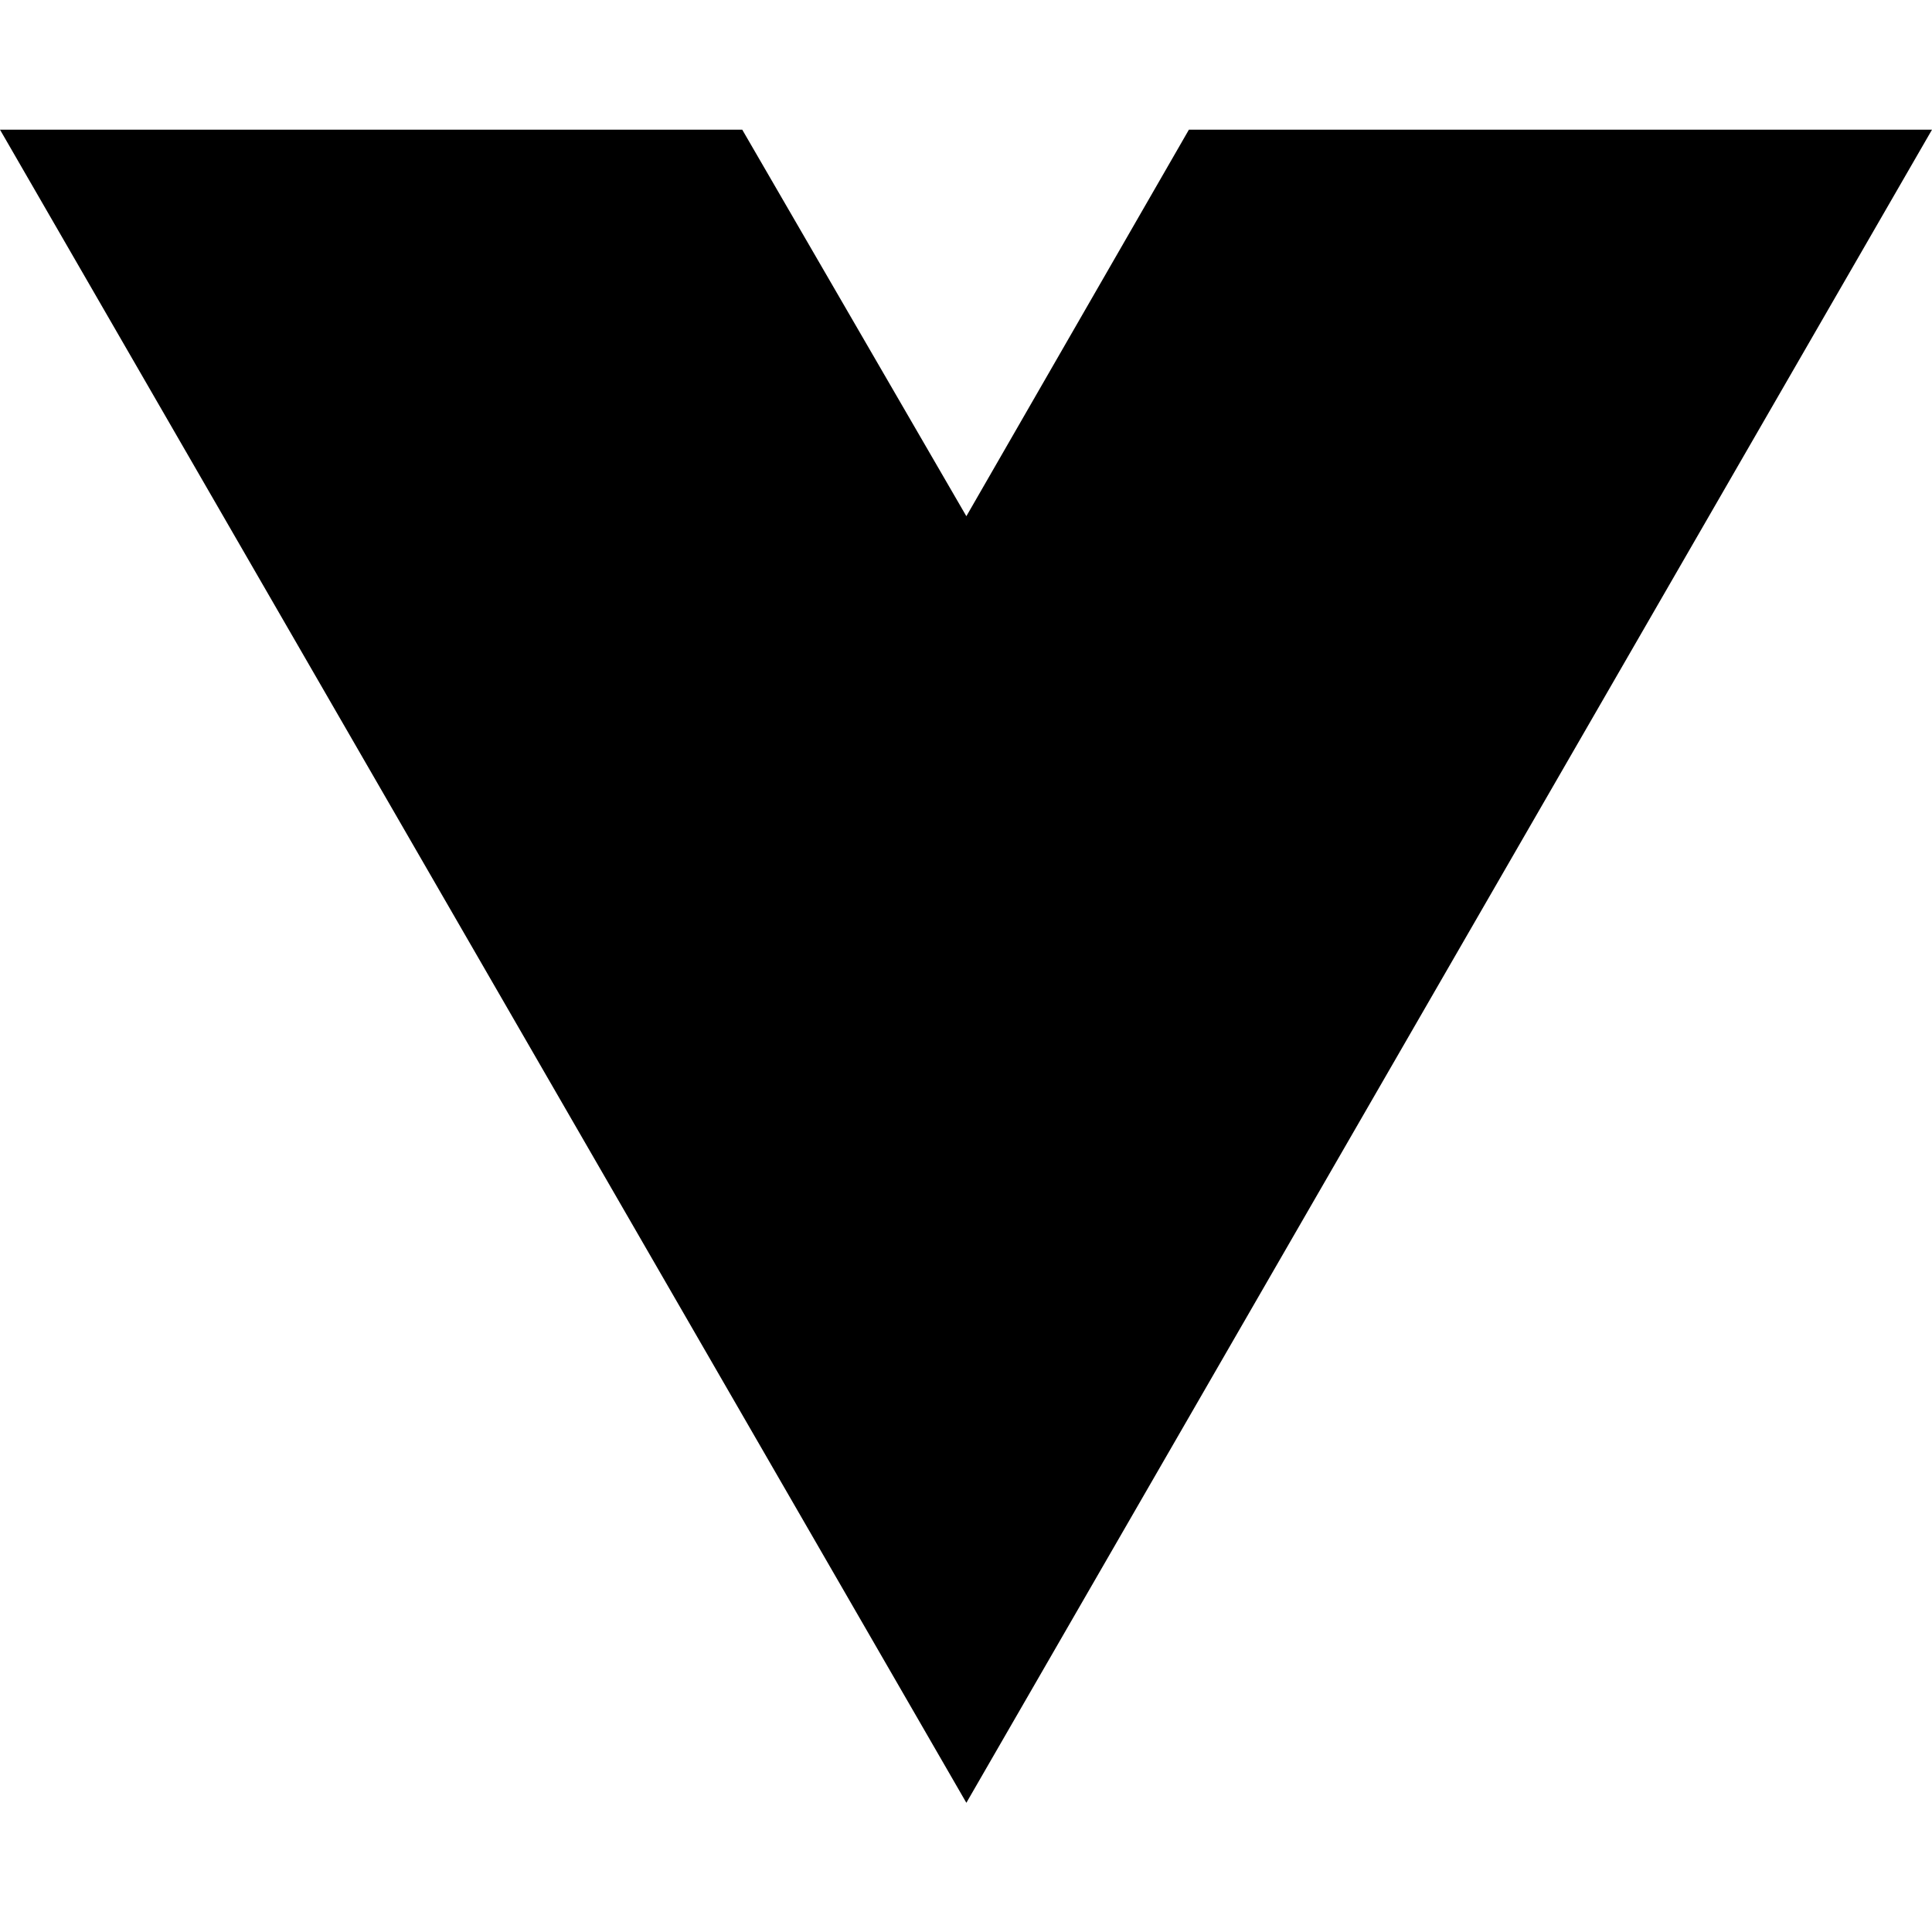
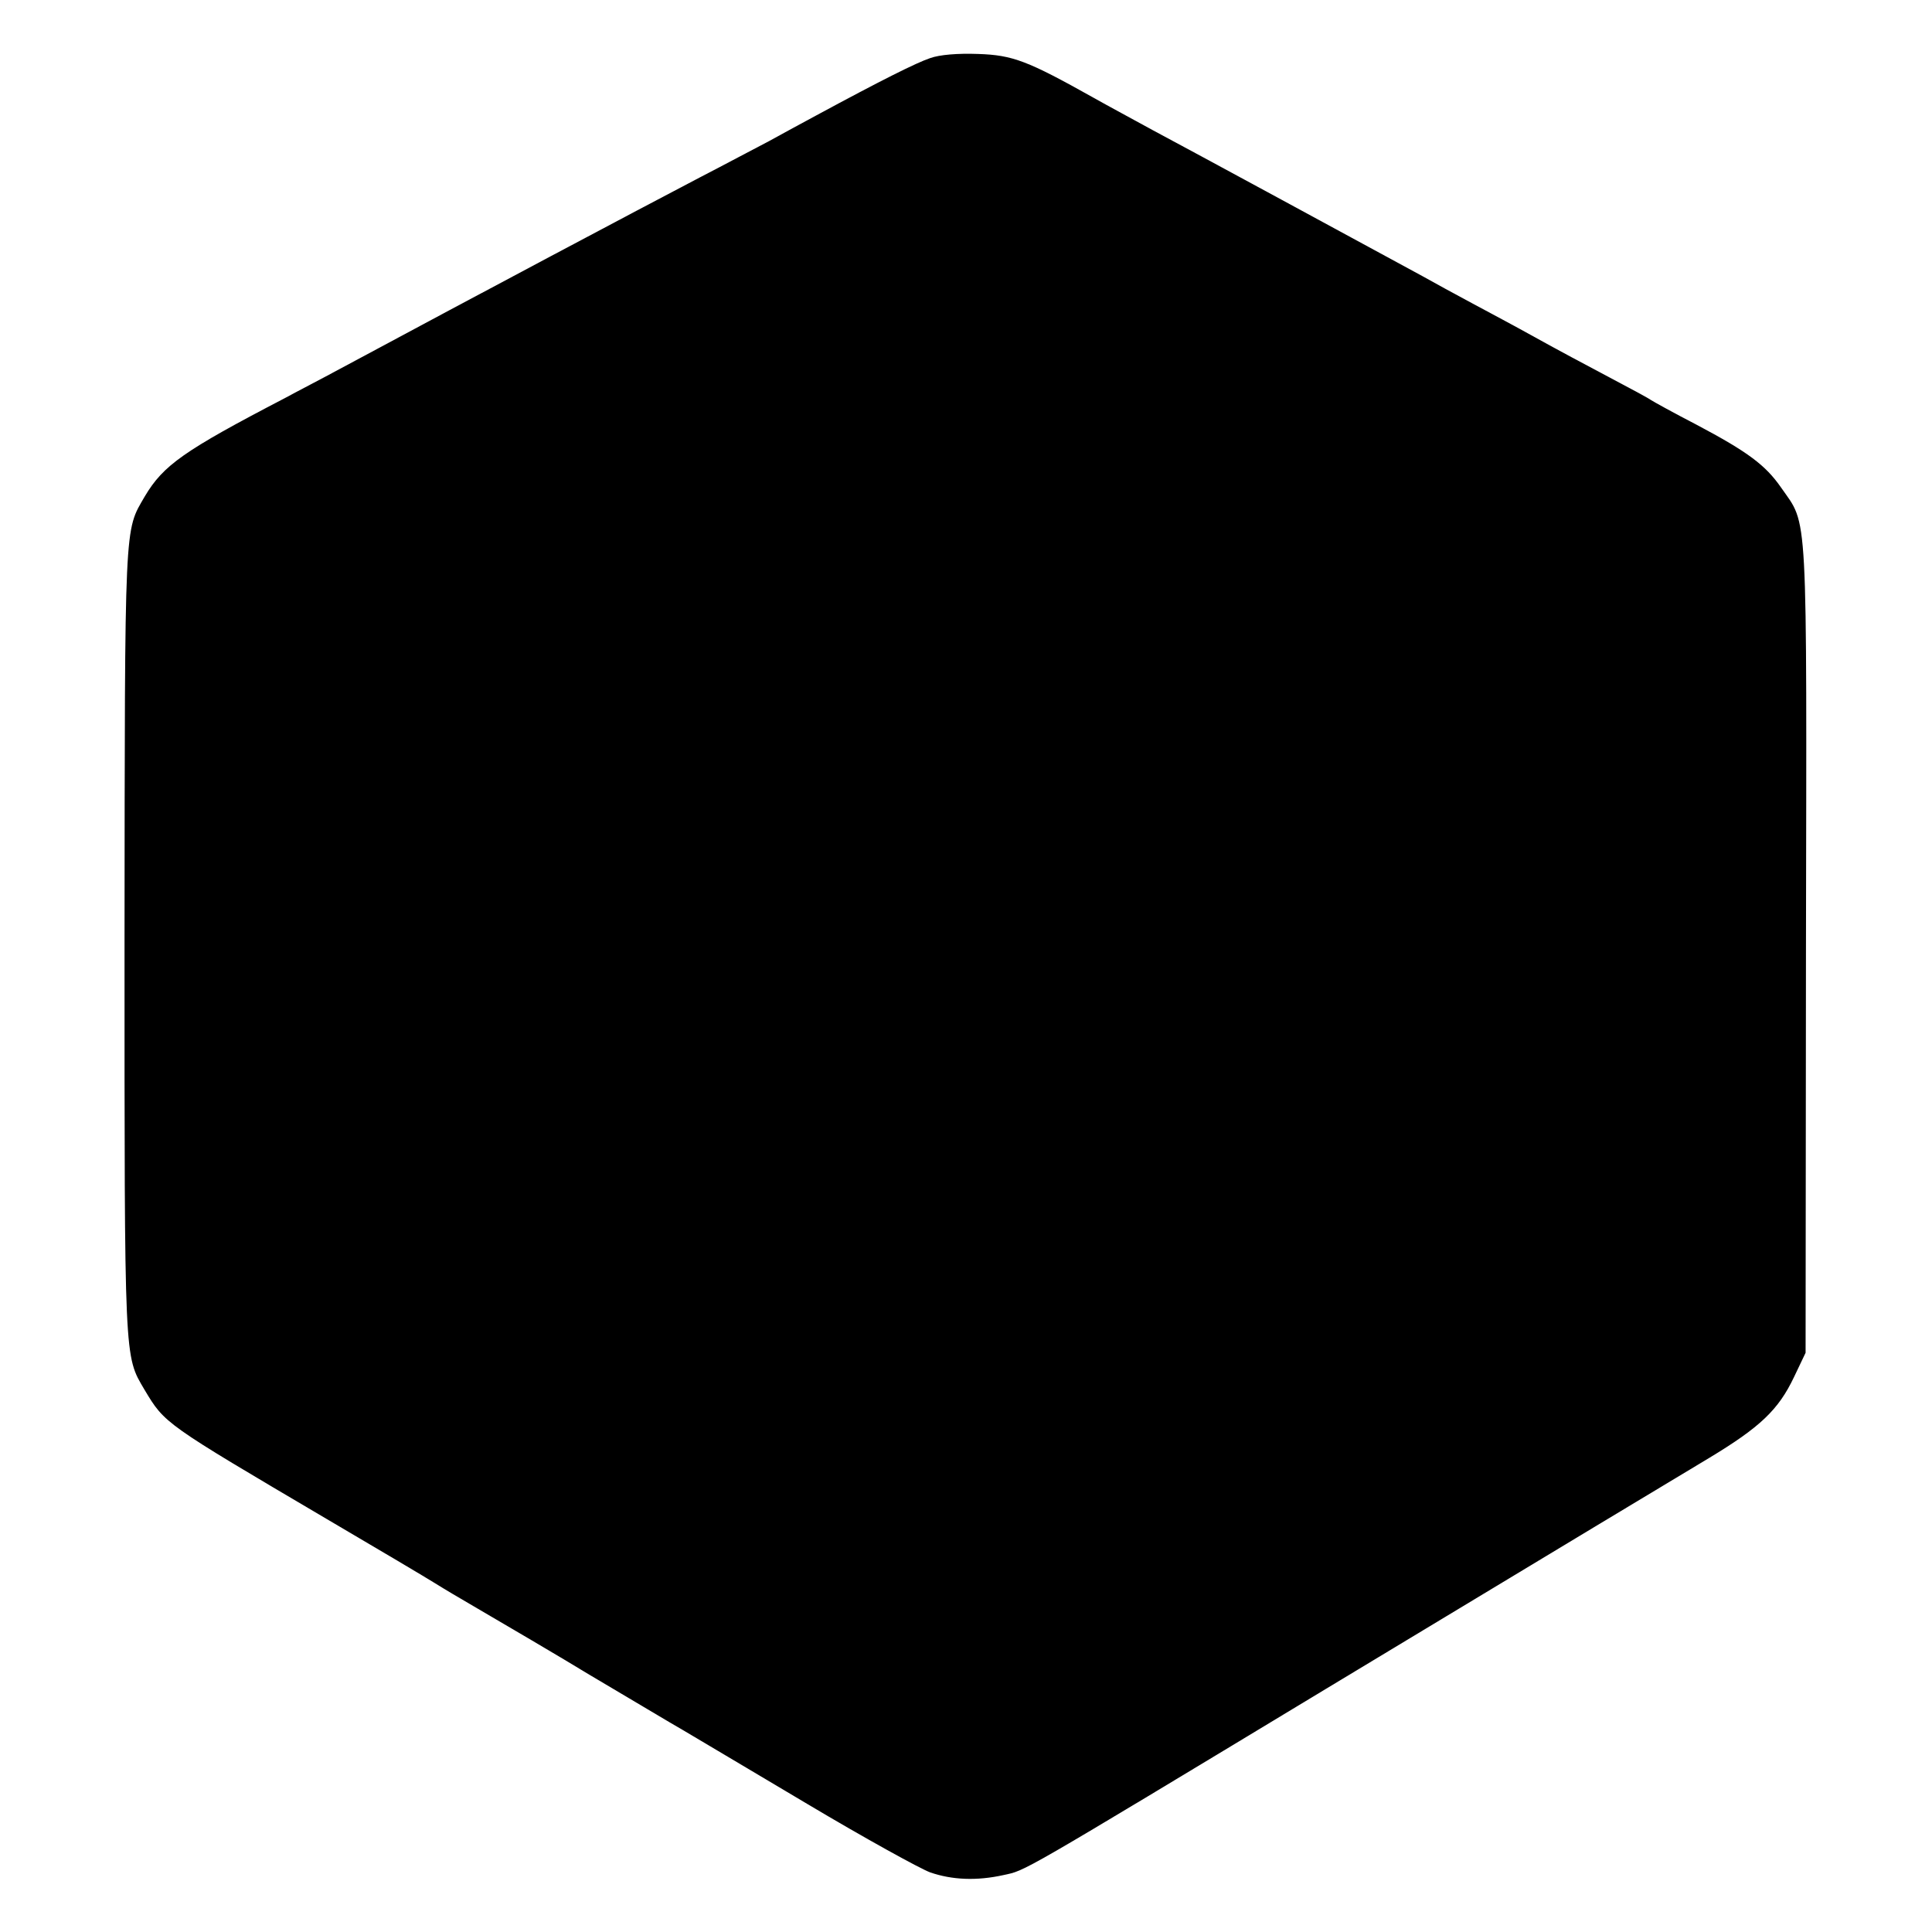
- <svg xmlns="http://www.w3.org/2000/svg" width="16" height="16" viewBox="0 0 16 16" fill="none">
-   <path d="M8.003 14.93L0 1.074H6.147L8.003 4.275L9.846 1.074H16L8.003 14.93Z" fill="black" />
+ <svg xmlns="http://www.w3.org/2000/svg" version="1.0" width="512pt" height="512pt" viewBox="0 0 512 512" preserveAspectRatio="xMidYMid meet">
+   <g transform="translate(0,512) scale(0.1,-0.1)" fill="#000000" stroke="none">
+     <path d="M2465 4966 c-36 -12 -130 -59 -302 -152 -35 -19 -91 -49 -125 -68 -35 -18 -117 -62 -183 -96 -170 -89 -566 -299 -955 -508 -46 -25 -112 -59 -145 -77 -269 -140 -322 -178 -371 -260 -55 -95 -53 -53 -54 -1180 0 -1123 -1 -1096 53 -1188 54 -90 51 -88 482 -342 138 -81 266 -157 285 -169 39 -24 44 -27 150 -89 41 -24 161 -94 265 -157 105 -62 215 -128 245 -145 30 -18 179 -106 330 -196 151 -90 298 -171 325 -181 58 -20 123 -23 195 -7 59 13 29 -5 855 494 686 414 851 513 1014 611 136 82 184 128 225 214 l31 65 1 1070 c2 1191 6 1119 -66 1223 -41 59 -87 94 -225 167 -60 31 -114 61 -120 65 -5 4 -55 31 -110 60 -55 29 -143 76 -195 105 -52 29 -129 70 -170 92 -41 22 -100 54 -130 71 -127 69 -632 343 -715 387 -49 27 -120 65 -157 86 -175 98 -214 113 -306 116 -54 2 -102 -2 -127 -11z" />
+   </g>
</svg>
